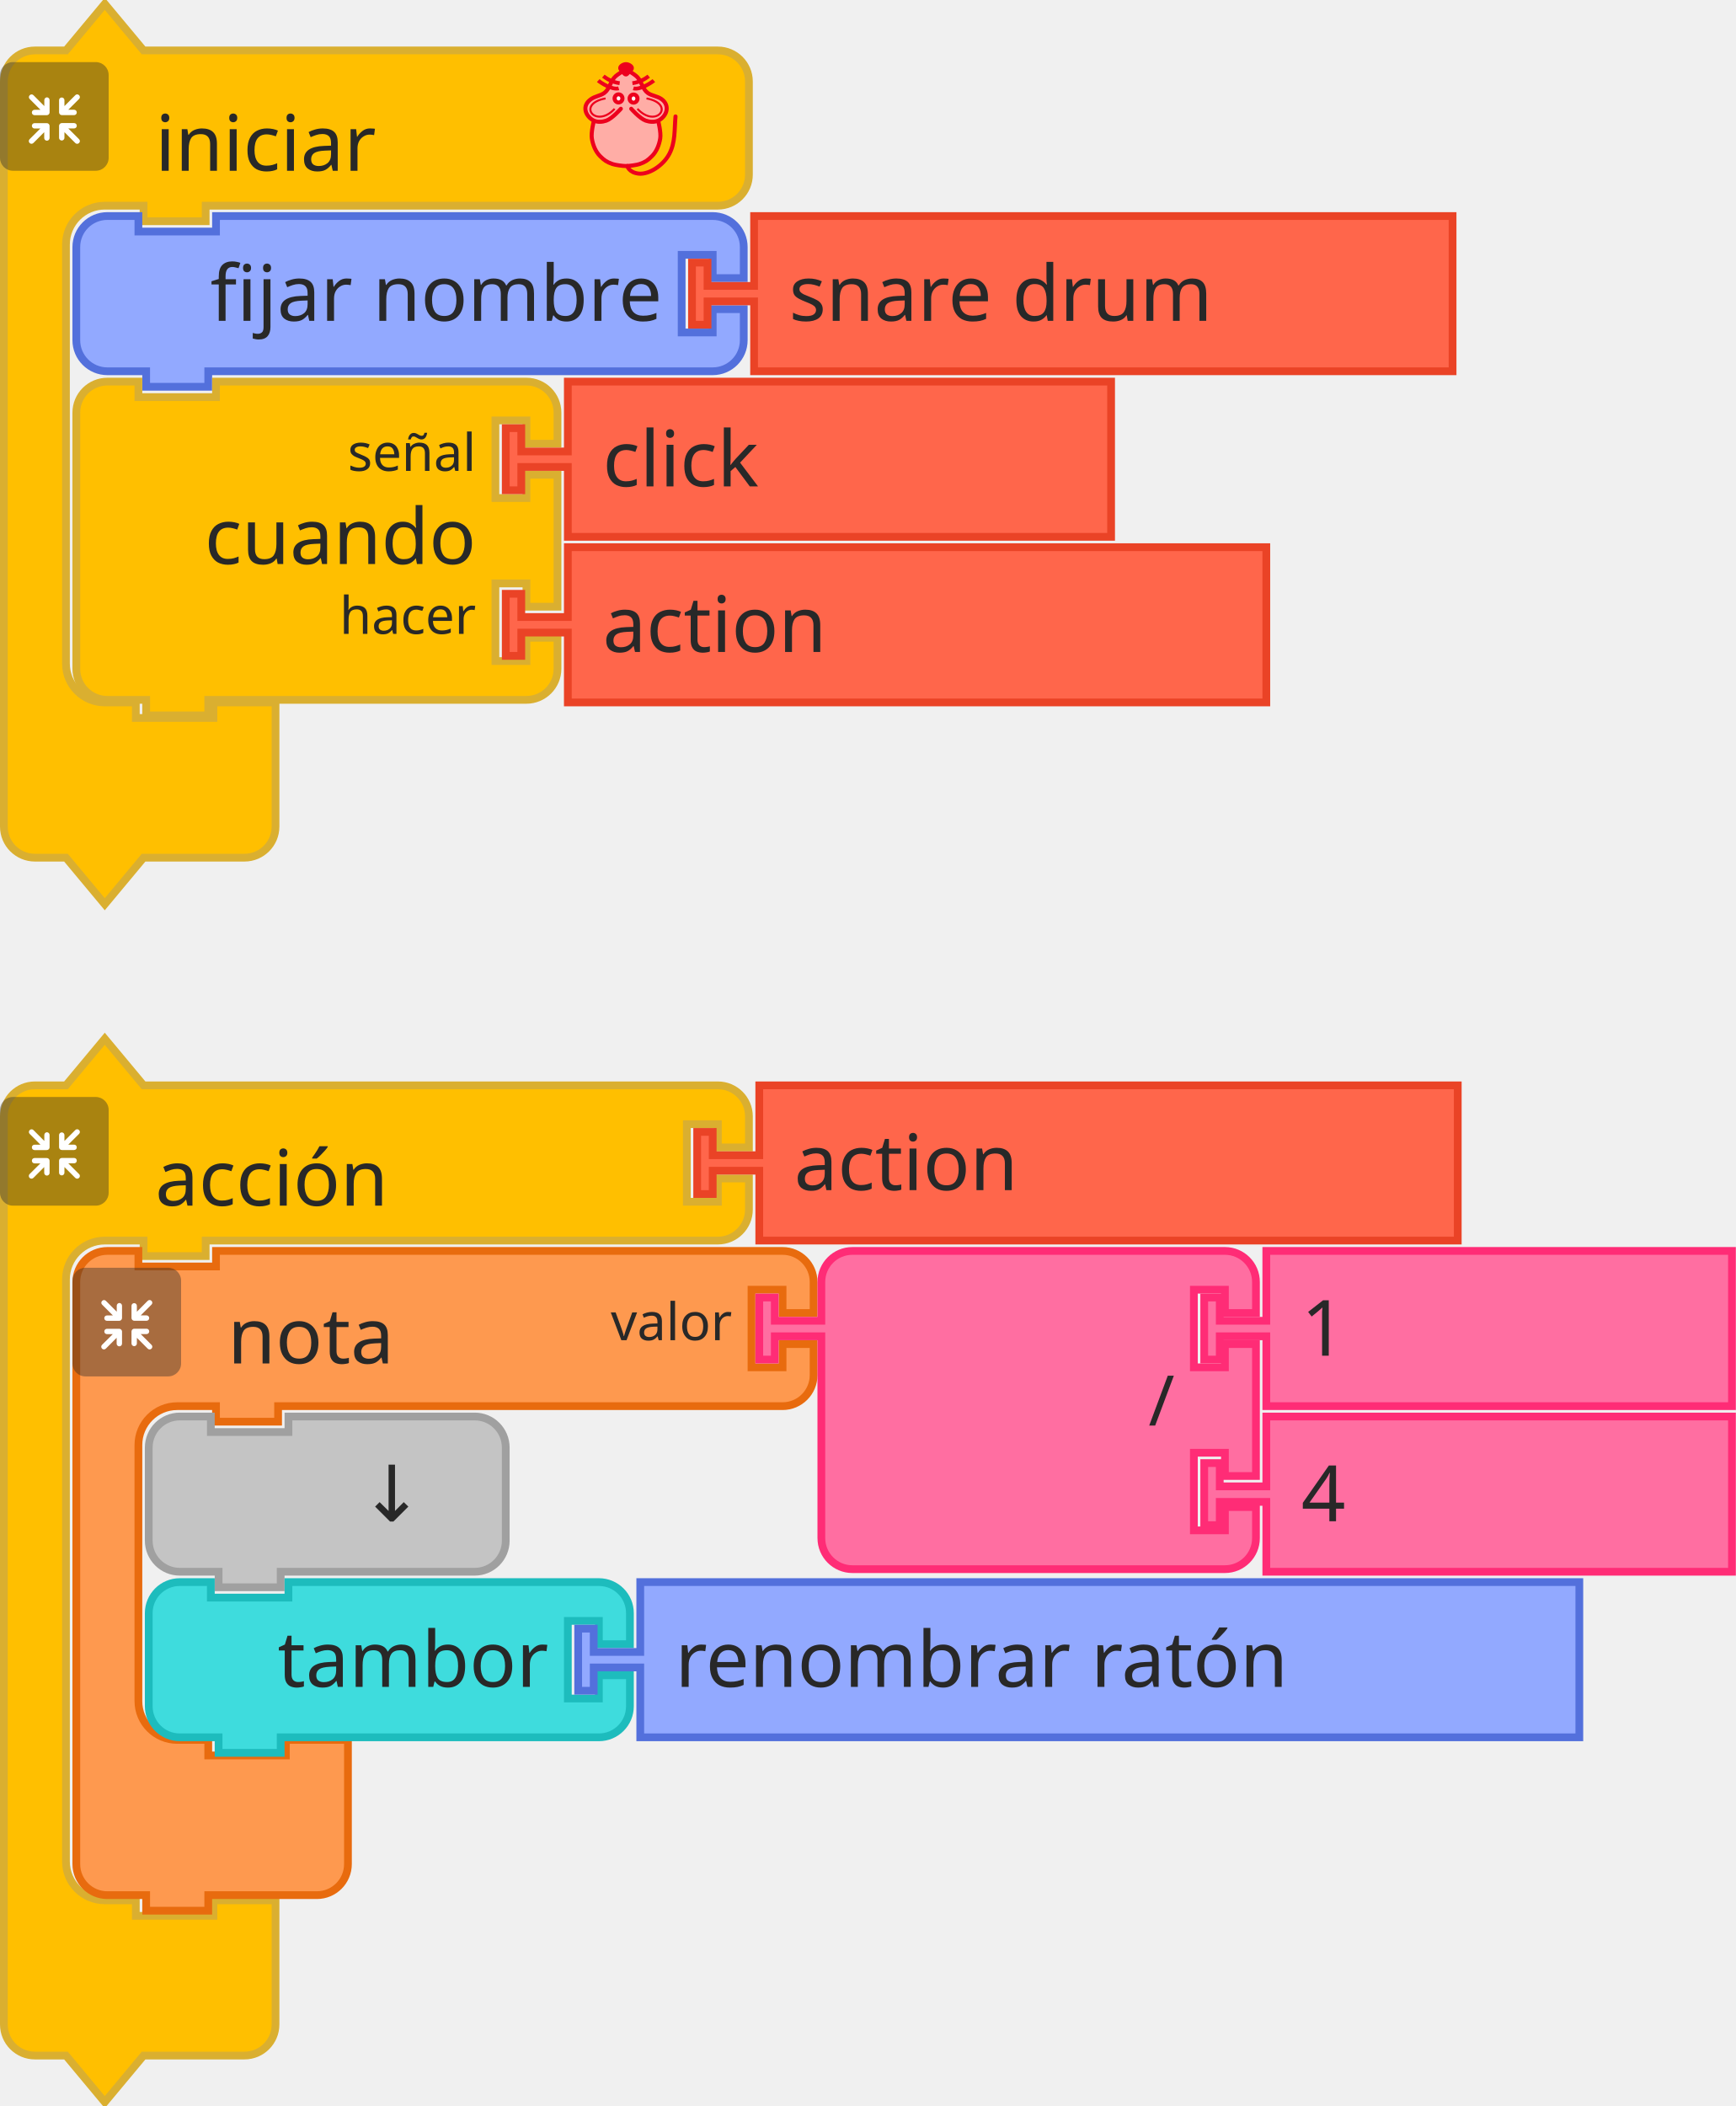
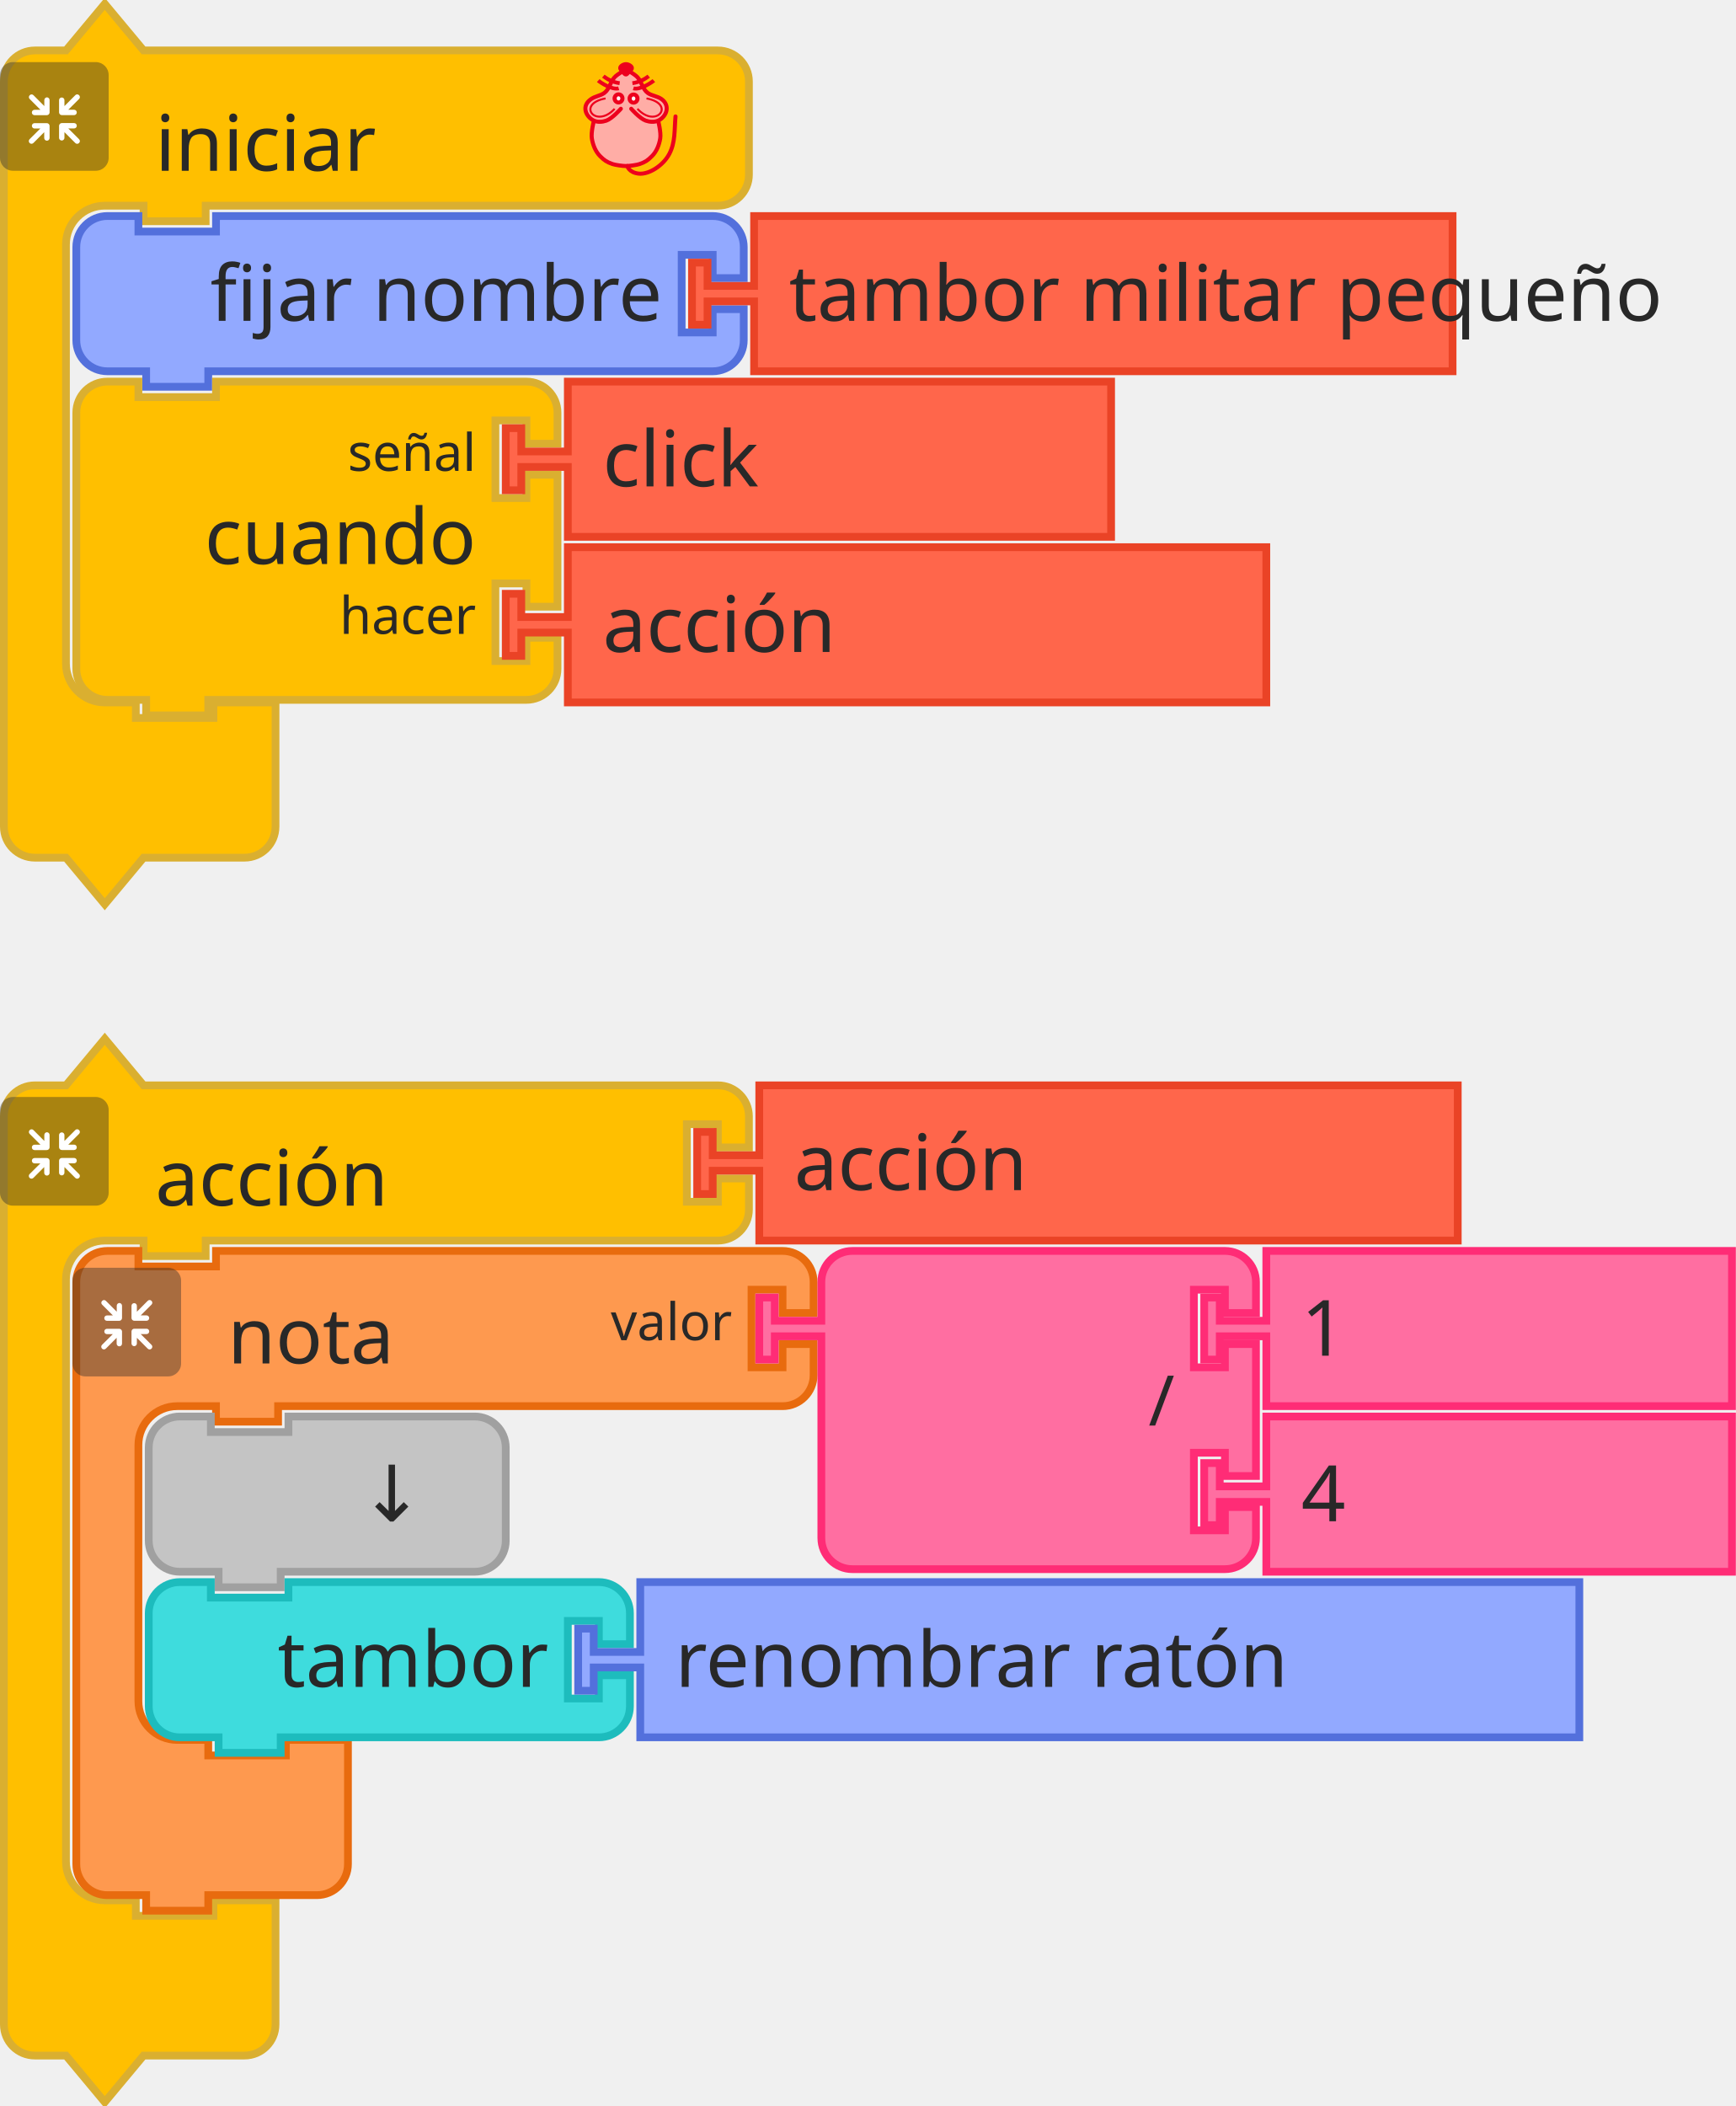
<svg xmlns="http://www.w3.org/2000/svg" width="335.5" height="407">
  <g>
    <g transform="translate(0, 0)">
      <g transform="scale(1.5, 1.5)">
        <path d="m0.5 14.5 L 0.5 10.5 A 4 4 90 0 1 4.5 6.5 L 8.5 6.5 L 13.5 0.5 L 18.5 6.5 L 27.5 6.5 L 88.5 6.5 L 92.5 6.5 A 4 4 90 0 1 96.5 10.5 L 96.5 14.5 L 96.5 18.5 L 96.5 22.5 A 4 4 90 0 1 92.5 26.5 L 88.5 26.5 L 27.5 26.5 L 26.5 26.5 L 26.5 28.5 L 18.5 28.5 L 18.5 26.5 L 17.5 26.5 L 13.5 26.5 A 5 5 90 0 0 8.5 31.5 L 8.5 35.5 L 8.5 39.5 L 8.5 81.5 L 8.5 85.5 A 5 5 90 0 0 13.5 90.5 L 17.5 90.5 L 17.5 92.5 L 27.5 92.5 L 27.5 90.5 L 35.5 90.5 L 35.5 96.5 L 35.5 102.5 L 35.5 106.5 A 4 4 90 0 1 31.5 110.5 L 27.5 110.5 L 18.5 110.5 L 13.5 116.5 L 8.5 110.5 L 4.5 110.5 A 4 4 90 0 1 0.5 106.5 L 0.5 102.5 z" style="fill:#FFBF00;fill-opacity:1;stroke:#DAAF30;stroke-width:1;stroke-linecap:round;stroke-opacity:1;" />
        <text style="font-size:10px;fill:#282828;font-family:sans-serif;text-anchor:start">
          <tspan x="20" y="22">iniciar</tspan>
        </text>
      </g>
    </g>
    <g transform="translate(0, 12) scale(0.5 0.5)">
      <g style="isolation:isolate">
        <g id="レイヤー_2" data-name="レイヤー 2">
          <g id="Icon">
            <rect width="42" height="42" rx="5" ry="5" style="fill:#292929;opacity:0.4;mix-blend-mode:multiply" />
            <path d="M30.56,29.8l-4.17-4.16h2.26a1,1,0,1,0,0-2.07H23.94a1.08,1.08,0,0,0-1.11,1v0s0,0,0,.06v4.64h0a1,1,0,1,0,2.08,0V27.08l4.19,4.19a1,1,0,0,0,1.46,0A1,1,0,0,0,30.56,29.8Z" style="fill:#fff" />
            <path d="M19.17,24.6a1.08,1.08,0,0,0-1.11-1H13.35a1,1,0,1,0,0,2.07H15.6L11.44,29.8a1,1,0,0,0,1.47,1.47l4.18-4.19v2.26a1,1,0,1,0,2.08,0V24.7s0,0,0-.06A.08.08,0,0,1,19.17,24.6Z" style="fill:#fff" />
            <path d="M23.94,20.5h4.7a1,1,0,1,0,0-2.08H26.39l4.17-4.16a1,1,0,0,0,0-1.47,1,1,0,0,0-1.46,0L24.91,17V14.72a1,1,0,1,0-2.08,0v4.64a.43.43,0,0,0,0,.05v.05A1.09,1.09,0,0,0,23.94,20.5Z" style="fill:#fff" />
            <path d="M18.13,13.62a1.08,1.08,0,0,0-1,1.09V17l-4.18-4.19a1,1,0,0,0-1.47,0,1,1,0,0,0,0,1.46l4.16,4.17H13.35a1,1,0,1,0,0,2.08h4.71a1.09,1.09,0,0,0,1.11-1,.08.08,0,0,1,0,0s0,0,0-.06V14.71A1.07,1.07,0,0,0,18.13,13.62Z" style="fill:#fff" />
          </g>
        </g>
      </g>
    </g>
    <g transform="translate(110, 12) scale(0.4 0.4)">
      <g transform="translate(-3.188483,0.1254822)" style="fill:#ffada6;stroke:#ed001d;stroke-width:2;stroke-miterlimit:4;stroke-dasharray:none" id="g3586">
        <path style="fill:#ffada6;stroke:none;stroke-width:1px;stroke-linecap:butt;stroke-linejoin:miter;stroke-opacity:1" id="path4725" d="m 31.188,5.875 c 0,0 -1.255,-1 -2,-1 -1.491,0 -2.946,0.946 -4,2 -1.581,1.581 -1.693,4.186 -3,6 -0.827,1.147 -1.853,2.173 -3,3 -1.814,1.307 -4.419,1.419 -6,3 -1.054,1.054 -2,2.509 -2,4 0,1.491 1.177,3.54 2,4 2.595,1.45 0.837,0.649 2,2 0,0 -1.04,3.301 -1,5 0.065,2.748 2,7 2,8 0,1 3.622,4.469 6,6 2.395,1.542 5.324,2.059 8.165,2.258 3.066,0.215 5.976,-0.356 8.67,-1.835 1.653,-0.907 3.02,-1.925 4.165,-3.423 1.631,-2.136 3.31,-4.403 4,-7 0.428,-1.611 0.204,-3.346 0,-5 -0.168,-1.364 -1.272,-2.653 -1,-4 0.33,-1.634 2.32,-2.478 3,-4 0.694,-1.552 1.688,-3.446 1,-5 -0.786,-1.777 -3.358,-1.961 -5,-3 -1.016,-0.643 -2.106,-1.197 -3,-2 -1.936,-1.74 -3.442,-3.914 -5,-6 -0.719,-0.963 -1.045,-2.27 -2,-3 -0.838,-0.64 -1.974,-1.242 -3,-1 -0.459,0.108 -1,1 -1,1" />
        <path d="m 46.21,28.157 c 0,0 1.464,5.739 1.001,8.584 -0.503,3.094 -1.734,6.32 -4.004,8.584 -2.062,2.056 -3.207,2.828 -6.007,3.815 -1.29,0.455 -4.974,0.954 -6.514,0.954 -1.541,0 -5.224,-0.499 -6.514,-0.954 -2.799,-0.987 -3.945,-1.759 -6.007,-3.815 -2.271,-2.264 -3.501,-5.49 -4.004,-8.584 -0.463,-2.845 1.001,-8.584 1.001,-8.584 M 28.176,22.434 c 0,0 -4.122,4.706 -7.008,5.723 -1.878,0.662 -4.202,0.826 -6.007,0 -1.926,-0.882 -3.584,-2.773 -4.004,-4.769 -0.478,-2.269 0.559,-4.124 2.47,-5.529 2.067,-1.52 4.598,-1.663 6.539,-3.055 2.515,-1.804 2.912,-5.39 5.005,-7.63 1.421,-1.521 5.513,-3.815 5.513,-3.815 0,0 4.092,2.294 5.513,3.815 2.093,2.24 2.49,5.826 5.005,7.63 1.941,1.392 4.539,1.466 6.606,2.927 1.937,1.37 2.882,3.387 2.404,5.656 -0.421,1.996 -2.079,3.887 -4.004,4.769 -1.805,0.826 -4.129,0.662 -6.007,0 -2.885,-1.017 -7.008,-5.723 -7.008,-5.723" id="path4505-6" style="fill:none;stroke:#ed001d;stroke-width:1.954;stroke-linecap:round;stroke-linejoin:miter;stroke-miterlimit:4;stroke-dasharray:none;stroke-opacity:1" />
        <g id="g4565" transform="matrix(1.001084,0,0,0.9537592,57.40195,5.386365)" style="fill:none;stroke:#ed001d;stroke-opacity:1">
          <g id="g4553" transform="translate(0,-1)" style="fill:none;stroke:#ed001d;stroke-opacity:1">
-             <path d="M -30.228,8.514 C -33.423,9.403 -38.624,5.875 -40.103,4.586" id="path3411-7" style="fill:none;fill-rule:evenodd;stroke:#ed001d;stroke-width:1.932;stroke-linecap:butt;stroke-linejoin:miter;stroke-miterlimit:4;stroke-dasharray:none;stroke-opacity:1" />
-             <path d="M -29.76,5.905 C -33.101,5.474 -35.931,3.736 -37.634,2.342" id="path3413-5" style="fill:none;fill-rule:evenodd;stroke:#ed001d;stroke-width:1.932;stroke-linecap:butt;stroke-linejoin:miter;stroke-miterlimit:4;stroke-dasharray:none;stroke-opacity:1" />
+             <path d="M -30.228,8.514 C -33.423,9.403 -38.624,5.875 -40.103,4.586" id="path3411-7" style="fill:none;fill-rule:parodd;stroke:#ed001d;stroke-width:1.932;stroke-linecap:butt;stroke-linejoin:miter;stroke-miterlimit:4;stroke-dasharray:none;stroke-opacity:1" />
+             <path d="M -29.76,5.905 C -33.101,5.474 -35.931,3.736 -37.634,2.342" id="path3413-5" style="fill:none;fill-rule:parodd;stroke:#ed001d;stroke-width:1.932;stroke-linecap:butt;stroke-linejoin:miter;stroke-miterlimit:4;stroke-dasharray:none;stroke-opacity:1" />
          </g>
          <g id="g4557" style="fill:none;stroke:#ed001d;stroke-opacity:1">
-             <path d="m -23.146,7.514 c 3.195,0.889 8.396,-2.64 9.874,-3.929" id="path3411-3" style="fill:none;fill-rule:evenodd;stroke:#ed001d;stroke-width:1.932;stroke-linecap:butt;stroke-linejoin:miter;stroke-miterlimit:4;stroke-dasharray:none;stroke-opacity:1" />
-             <path d="m -23.614,4.905 c 3.341,-0.431 6.171,-2.168 7.873,-3.563" id="path3413-56" style="fill:none;fill-rule:evenodd;stroke:#ed001d;stroke-width:1.932;stroke-linecap:butt;stroke-linejoin:miter;stroke-miterlimit:4;stroke-dasharray:none;stroke-opacity:1" />
+             <path d="m -23.146,7.514 c 3.195,0.889 8.396,-2.64 9.874,-3.929" id="path3411-3" style="fill:none;fill-rule:parodd;stroke:#ed001d;stroke-width:1.932;stroke-linecap:butt;stroke-linejoin:miter;stroke-miterlimit:4;stroke-dasharray:none;stroke-opacity:1" />
+             <path d="m -23.614,4.905 c 3.341,-0.431 6.171,-2.168 7.873,-3.563" id="path3413-56" style="fill:none;fill-rule:parodd;stroke:#ed001d;stroke-width:1.932;stroke-linecap:butt;stroke-linejoin:miter;stroke-miterlimit:4;stroke-dasharray:none;stroke-opacity:1" />
          </g>
        </g>
        <g id="g4636" transform="matrix(1.001084,0,0,0.9537592,57.9306,3.478847)" style="fill:#ffffff;stroke:#ed001d;stroke-opacity:1;fill-opacity:0.941">
-           <ellipse cx="-30.837" cy="14.613" id="circle3409-2" rx="1.885" ry="2.067" style="fill:#ffffff;fill-rule:evenodd;stroke:#ed001d;stroke-width:2;stroke-linecap:butt;stroke-linejoin:miter;stroke-miterlimit:4;stroke-dasharray:none;stroke-opacity:1;fill-opacity:0.941" />
-           <ellipse cx="-23.593" cy="14.699" id="ellipse4229-9" rx="1.885" ry="2.067" style="fill:#ffffff;fill-rule:evenodd;stroke:#ed001d;stroke-width:2;stroke-linecap:butt;stroke-linejoin:miter;stroke-miterlimit:4;stroke-dasharray:none;stroke-opacity:1;fill-opacity:0.941" />
+           <ellipse cx="-30.837" cy="14.613" id="circle3409-2" rx="1.885" ry="2.067" style="fill:#ffffff;fill-rule:parodd;stroke:#ed001d;stroke-width:2;stroke-linecap:butt;stroke-linejoin:miter;stroke-miterlimit:4;stroke-dasharray:none;stroke-opacity:1;fill-opacity:0.941" />
+           <ellipse cx="-23.593" cy="14.699" id="ellipse4229-9" rx="1.885" ry="2.067" style="fill:#ffffff;fill-rule:parodd;stroke:#ed001d;stroke-width:2;stroke-linecap:butt;stroke-linejoin:miter;stroke-miterlimit:4;stroke-dasharray:none;stroke-opacity:1;fill-opacity:0.941" />
        </g>
        <g id="g4632" transform="matrix(1.001084,0,0,0.9537592,58.02711,3.478847)" style="fill:none;stroke:#ed001d;stroke-opacity:1">
-           <path d="m -37.187,14.625 c -14.34,2.75 -4.81,15.672 4.375,5.25" id="path4303-1" style="fill:none;fill-rule:evenodd;stroke:#ed001d;stroke-width:1px;stroke-linecap:butt;stroke-linejoin:miter;stroke-miterlimit:4;stroke-dasharray:none;stroke-opacity:1" />
-           <path d="m -17.437,14.625 c 14.34,2.75 4.81,15.672 -4.375,5.25" id="path4303-1-2" style="fill:none;fill-rule:evenodd;stroke:#ed001d;stroke-width:1px;stroke-linecap:butt;stroke-linejoin:miter;stroke-miterlimit:4;stroke-dasharray:none;stroke-opacity:1" />
-         </g>
-         <path d="m 33.128,3.359 c -1.385,1.314 -1.986,2.379 -2.46,2.379 -0.663,0 -1.273,-1.065 -2.46,-2.379 -0.973,-1.077 1.101,-2.379 2.46,-2.379 1.359,0 3.533,1.361 2.46,2.379 z" id="path4227-7" style="fill:#ed001d;fill-rule:evenodd;stroke:#ed001d;stroke-width:2.164;stroke-linecap:butt;stroke-linejoin:miter;stroke-miterlimit:4;stroke-dasharray:none;stroke-opacity:1;fill-opacity:1" />
+           <path d="m -37.187,14.625 c -14.34,2.75 -4.81,15.672 4.375,5.25" id="path4303-1" style="fill:none;fill-rule:parodd;stroke:#ed001d;stroke-width:1px;stroke-linecap:butt;stroke-linejoin:miter;stroke-miterlimit:4;stroke-dasharray:none;stroke-opacity:1" />
+           <path d="m -17.437,14.625 c 14.34,2.75 4.81,15.672 -4.375,5.25" id="path4303-1-2" style="fill:none;fill-rule:parodd;stroke:#ed001d;stroke-width:1px;stroke-linecap:butt;stroke-linejoin:miter;stroke-miterlimit:4;stroke-dasharray:none;stroke-opacity:1" />
+         </g>
+         <path d="m 33.128,3.359 c -1.385,1.314 -1.986,2.379 -2.46,2.379 -0.663,0 -1.273,-1.065 -2.46,-2.379 -0.973,-1.077 1.101,-2.379 2.46,-2.379 1.359,0 3.533,1.361 2.46,2.379 z" id="path4227-7" style="fill:#ed001d;fill-rule:parodd;stroke:#ed001d;stroke-width:2.164;stroke-linecap:butt;stroke-linejoin:miter;stroke-miterlimit:4;stroke-dasharray:none;stroke-opacity:1;fill-opacity:1" />
        <path style="fill:none;stroke:#ed001d;stroke-width:1.954;stroke-linecap:round;stroke-linejoin:miter;stroke-miterlimit:4;stroke-dasharray:none;stroke-opacity:1" id="path4653" d="m 31.302,50.086 c 0,0 0.723,3.124 5.5,3.67 4.777,0.546 11.785,-3.779 14.788,-9.501 3.003,-5.723 2.403,-11.491 3.003,-18.121" />
      </g>
    </g>
  </g>
  <g transform="translate(14, 41)">
    <g transform="scale(1.5, 1.5)">
      <path d="m0.5 8.5 L 0.5 4.5 A 4 4 90 0 1 4.5 0.5 L 8.5 0.5 L 8.5 2.5 L 18.5 2.5 L 18.5 0.5 L 78.5 0.5 L 82.5 0.5 A 4 4 90 0 1 86.5 4.5 L 86.5 8.5 L 82.5 8.5 L 82.5 5.5 L 78.5 5.5 L 78.5 15.5 L 82.5 15.5 L 82.5 12.5 L 86.5 12.5 L 86.5 16.5 A 4 4 90 0 1 82.5 20.5 L 78.5 20.5 L 18.5 20.5 L 17.5 20.5 L 17.5 22.5 L 9.5 22.5 L 9.5 20.5 L 8.5 20.5 L 4.5 20.5 A 4 4 90 0 1 0.5 16.5 L 0.5 12.5 L 0.5 8.5 z" style="fill:#92A9FF;fill-opacity:1;stroke:#5370DC;stroke-width:1;stroke-linecap:round;stroke-opacity:1;" />
      <text style="font-size:10px;fill:#282828;font-family:sans-serif;text-anchor:end">
        <tspan x="76" y="14">fijar nombre</tspan>
      </text>
      <text style="font-size:6.667px;fill:#282828;font-family:sans-serif;text-anchor:end">
        <tspan x="76" y="12" />
      </text>
    </g>
  </g>
  <g transform="translate(133, 41)">
    <g transform="scale(1.5, 1.5)">
      <path d="m8.5 0.5 L 98.5 0.5 L 98.5 20.5 L 8.5 20.5 L 8.5 12.5 L 8.5 11.5 L 2.5 11.5 L 2.5 14.5 L 0.5 14.5 L 0.5 6.5 L 2.5 6.5 L 2.5 9.5 L 8.5 9.5 L 8.5 8.5 z" style="fill:#FF664B;fill-opacity:1;stroke:#EA4326;stroke-width:1;stroke-linecap:round;stroke-opacity:1;" />
      <text style="font-size:10px;fill:#282828;font-family:sans-serif;text-anchor:start">
-         <tspan x="13" y="14">snare drum</tspan>
+         <tspan x="13" y="14">tambor militar pequeño</tspan>
      </text>
    </g>
  </g>
  <g transform="translate(14, 73)">
    <g transform="scale(1.5, 1.5)">
      <path d="m0.5 8.5 L 0.5 4.5 A 4 4 90 0 1 4.5 0.5 L 8.5 0.5 L 8.5 2.5 L 18.5 2.5 L 18.5 0.5 L 54.5 0.5 L 58.5 0.5 A 4 4 90 0 1 62.5 4.5 L 62.5 8.5 L 58.5 8.5 L 58.5 5.5 L 54.5 5.5 L 54.5 15.5 L 58.5 15.5 L 58.5 12.5 L 62.5 12.5 L 62.5 29.5 L 58.5 29.5 L 58.5 26.5 L 54.5 26.5 L 54.5 36.5 L 58.5 36.5 L 58.5 33.5 L 62.5 33.5 L 62.5 37.5 A 4 4 90 0 1 58.5 41.5 L 54.5 41.5 L 18.5 41.5 L 17.5 41.5 L 17.5 43.5 L 9.5 43.5 L 9.5 41.5 L 8.5 41.5 L 4.5 41.5 A 4 4 90 0 1 0.5 37.5 L 0.5 33.5 L 0.5 12.5 L 0.5 8.5 z" style="fill:#FFBF00;fill-opacity:1;stroke:#DAAF30;stroke-width:1;stroke-linecap:round;stroke-opacity:1;" />
      <text style="font-size:10px;fill:#282828;font-family:sans-serif;text-anchor:end">
        <tspan x="52" y="24">cuando</tspan>
      </text>
      <text style="font-size:6.667px;fill:#282828;font-family:sans-serif;text-anchor:end">
        <tspan x="52" y="12">señal</tspan>
      </text>
      <text style="font-size:6.667px;fill:#282828;font-family:sans-serif;text-anchor:end">
        <tspan x="52" y="33">hacer</tspan>
      </text>
    </g>
  </g>
  <g transform="translate(97, 105)">
    <g transform="scale(1.5, 1.5)">
      <path d="m8.5 0.5 L 98.5 0.5 L 98.5 20.5 L 8.5 20.5 L 8.5 12.5 L 8.5 11.5 L 2.5 11.5 L 2.5 14.5 L 0.5 14.5 L 0.5 6.5 L 2.5 6.5 L 2.5 9.5 L 8.5 9.5 L 8.5 8.5 z" style="fill:#FF664B;fill-opacity:1;stroke:#EA4326;stroke-width:1;stroke-linecap:round;stroke-opacity:1;" />
      <text style="font-size:10px;fill:#282828;font-family:sans-serif;text-anchor:start">
-         <tspan x="13" y="14">action</tspan>
+         <tspan x="13" y="14">acción</tspan>
      </text>
    </g>
  </g>
  <g transform="translate(97, 73)">
    <g transform="scale(1.5, 1.5)">
      <path d="m8.5 0.5 L 78.5 0.5 L 78.5 20.5 L 8.5 20.5 L 8.5 12.5 L 8.5 11.5 L 2.5 11.5 L 2.5 14.5 L 0.5 14.5 L 0.5 6.5 L 2.5 6.5 L 2.5 9.5 L 8.5 9.5 L 8.5 8.5 z" style="fill:#FF664B;fill-opacity:1;stroke:#EA4326;stroke-width:1;stroke-linecap:round;stroke-opacity:1;" />
      <text style="font-size:10px;fill:#282828;font-family:sans-serif;text-anchor:start">
        <tspan x="13" y="14">click</tspan>
      </text>
    </g>
  </g>
  <g>
    <g transform="translate(0, 200)">
      <g transform="scale(1.5, 1.5)">
        <path d="m0.5 14.5 L 0.5 10.5 A 4 4 90 0 1 4.5 6.5 L 8.5 6.5 L 13.5 0.5 L 18.5 6.5 L 27.5 6.5 L 88.5 6.5 L 92.5 6.5 A 4 4 90 0 1 96.5 10.5 L 96.5 14.5 L 92.5 14.5 L 92.5 11.5 L 88.5 11.5 L 88.5 21.5 L 92.5 21.5 L 92.5 18.5 L 96.5 18.5 L 96.5 22.5 A 4 4 90 0 1 92.5 26.5 L 88.5 26.5 L 27.5 26.5 L 26.5 26.5 L 26.5 28.5 L 18.5 28.5 L 18.5 26.5 L 17.5 26.5 L 13.5 26.5 A 5 5 90 0 0 8.5 31.5 L 8.5 35.5 L 8.5 39.5 L 8.5 102.5 L 8.5 106.5 A 5 5 90 0 0 13.5 111.5 L 17.5 111.5 L 17.5 113.5 L 27.5 113.5 L 27.5 111.5 L 35.5 111.5 L 35.5 117.5 L 35.5 123.5 L 35.5 127.5 A 4 4 90 0 1 31.5 131.5 L 27.5 131.5 L 18.5 131.5 L 13.5 137.5 L 8.5 131.5 L 4.5 131.5 A 4 4 90 0 1 0.5 127.5 L 0.5 123.5 z" style="fill:#FFBF00;fill-opacity:1;stroke:#DAAF30;stroke-width:1;stroke-linecap:round;stroke-opacity:1;" />
        <text style="font-size:10px;fill:#282828;font-family:sans-serif;text-anchor:start">
          <tspan x="20" y="22">acción</tspan>
        </text>
        <text style="font-size:6.667px;fill:#282828;font-family:sans-serif;text-anchor:end">
          <tspan x="86" y="6" />
        </text>
      </g>
    </g>
    <g transform="translate(0, 212) scale(0.5 0.5)">
      <g style="isolation:isolate">
        <g id="レイヤー_2" data-name="レイヤー 2">
          <g id="Icon">
            <rect width="42" height="42" rx="5" ry="5" style="fill:#292929;opacity:0.4;mix-blend-mode:multiply" />
            <path d="M30.56,29.8l-4.17-4.16h2.26a1,1,0,1,0,0-2.07H23.94a1.08,1.08,0,0,0-1.11,1v0s0,0,0,.06v4.64h0a1,1,0,1,0,2.08,0V27.08l4.19,4.19a1,1,0,0,0,1.46,0A1,1,0,0,0,30.56,29.8Z" style="fill:#fff" />
            <path d="M19.17,24.6a1.08,1.08,0,0,0-1.11-1H13.35a1,1,0,1,0,0,2.07H15.6L11.44,29.8a1,1,0,0,0,1.47,1.47l4.18-4.19v2.26a1,1,0,1,0,2.08,0V24.7s0,0,0-.06A.08.08,0,0,1,19.17,24.6Z" style="fill:#fff" />
            <path d="M23.94,20.5h4.7a1,1,0,1,0,0-2.08H26.39l4.17-4.16a1,1,0,0,0,0-1.47,1,1,0,0,0-1.46,0L24.91,17V14.72a1,1,0,1,0-2.08,0v4.64a.43.43,0,0,0,0,.05v.05A1.09,1.09,0,0,0,23.94,20.5Z" style="fill:#fff" />
            <path d="M18.13,13.62a1.08,1.08,0,0,0-1,1.09V17l-4.18-4.19a1,1,0,0,0-1.47,0,1,1,0,0,0,0,1.46l4.16,4.17H13.35a1,1,0,1,0,0,2.08h4.71a1.09,1.09,0,0,0,1.11-1,.08.08,0,0,1,0,0s0,0,0-.06V14.71A1.07,1.07,0,0,0,18.13,13.62Z" style="fill:#fff" />
          </g>
        </g>
      </g>
    </g>
  </g>
  <g transform="translate(134, 209)">
    <g transform="scale(1.5, 1.5)">
      <path d="m8.5 0.5 L 98.5 0.5 L 98.5 20.5 L 8.5 20.5 L 8.5 12.5 L 8.5 11.5 L 2.5 11.5 L 2.5 14.5 L 0.5 14.5 L 0.5 6.5 L 2.5 6.5 L 2.5 9.5 L 8.5 9.5 L 8.5 8.5 z" style="fill:#FF664B;fill-opacity:1;stroke:#EA4326;stroke-width:1;stroke-linecap:round;stroke-opacity:1;" />
      <text style="font-size:10px;fill:#282828;font-family:sans-serif;text-anchor:start">
-         <tspan x="13" y="14">action</tspan>
+         <tspan x="13" y="14">acción</tspan>
      </text>
    </g>
  </g>
  <g>
    <g transform="translate(14, 241)">
      <g transform="scale(1.5, 1.5)">
        <path d="m0.5 8.5 L 0.5 4.5 A 4 4 90 0 1 4.5 0.5 L 8.5 0.5 L 8.5 2.5 L 18.5 2.5 L 18.5 0.5 L 27.5 0.5 L 87.5 0.5 L 91.5 0.5 A 4 4 90 0 1 95.5 4.5 L 95.5 8.5 L 91.5 8.5 L 91.5 5.5 L 87.5 5.5 L 87.5 15.5 L 91.5 15.5 L 91.5 12.5 L 95.5 12.5 L 95.5 16.5 A 4 4 90 0 1 91.5 20.5 L 87.5 20.5 L 27.5 20.5 L 26.5 20.5 L 26.5 22.5 L 18.5 22.5 L 18.5 20.5 L 17.5 20.5 L 13.5 20.5 A 5 5 90 0 0 8.5 25.5 L 8.5 29.5 L 8.5 33.5 L 8.5 54.5 L 8.5 58.5 A 5 5 90 0 0 13.5 63.5 L 17.5 63.5 L 17.5 65.5 L 27.5 65.5 L 27.5 63.5 L 35.5 63.5 L 35.5 69.5 L 35.5 75.5 L 35.5 79.5 A 4 4 90 0 1 31.5 83.5 L 27.5 83.5 L 18.5 83.5 L 17.5 83.5 L 17.5 85.5 L 9.5 85.5 L 9.5 83.5 L 8.5 83.5 L 4.5 83.5 A 4 4 90 0 1 0.5 79.5 L 0.5 75.5 z" style="fill:#FE994F;fill-opacity:1;stroke:#E86B0E;stroke-width:1;stroke-linecap:round;stroke-opacity:1;" />
        <text style="font-size:10px;fill:#282828;font-family:sans-serif;text-anchor:start">
          <tspan x="20" y="15">nota</tspan>
        </text>
        <text style="font-size:6.667px;fill:#282828;font-family:sans-serif;text-anchor:end">
          <tspan x="85" y="12">valor</tspan>
        </text>
      </g>
    </g>
    <g transform="translate(14, 245) scale(0.5 0.5)">
      <g style="isolation:isolate">
        <g id="レイヤー_2" data-name="レイヤー 2">
          <g id="Icon">
            <rect width="42" height="42" rx="5" ry="5" style="fill:#292929;opacity:0.4;mix-blend-mode:multiply" />
            <path d="M30.56,29.8l-4.17-4.16h2.26a1,1,0,1,0,0-2.07H23.94a1.08,1.08,0,0,0-1.11,1v0s0,0,0,.06v4.64h0a1,1,0,1,0,2.08,0V27.08l4.19,4.19a1,1,0,0,0,1.46,0A1,1,0,0,0,30.56,29.8Z" style="fill:#fff" />
            <path d="M19.17,24.6a1.08,1.08,0,0,0-1.11-1H13.35a1,1,0,1,0,0,2.07H15.6L11.44,29.8a1,1,0,0,0,1.47,1.47l4.18-4.19v2.26a1,1,0,1,0,2.08,0V24.7s0,0,0-.06A.08.08,0,0,1,19.17,24.6Z" style="fill:#fff" />
            <path d="M23.94,20.5h4.7a1,1,0,1,0,0-2.08H26.39l4.17-4.16a1,1,0,0,0,0-1.47,1,1,0,0,0-1.46,0L24.91,17V14.72a1,1,0,1,0-2.08,0v4.64a.43.43,0,0,0,0,.05v.05A1.09,1.09,0,0,0,23.94,20.5Z" style="fill:#fff" />
            <path d="M18.13,13.62a1.08,1.08,0,0,0-1,1.09V17l-4.18-4.19a1,1,0,0,0-1.47,0,1,1,0,0,0,0,1.46l4.16,4.17H13.35a1,1,0,1,0,0,2.08h4.71a1.09,1.09,0,0,0,1.11-1,.08.08,0,0,1,0,0s0,0,0-.06V14.71A1.07,1.07,0,0,0,18.13,13.62Z" style="fill:#fff" />
          </g>
        </g>
      </g>
    </g>
  </g>
  <g transform="translate(146, 241)">
    <g transform="scale(1.5, 1.5)">
      <path d="m8.5 8.5 L 8.5 4.5 A 4 4 90 0 1 12.5 0.5 L 16.5 0.5 L 26.5 0.5 L 56.5 0.5 L 60.5 0.5 A 4 4 90 0 1 64.5 4.5 L 64.5 8.5 L 60.5 8.5 L 60.5 5.5 L 56.5 5.5 L 56.5 15.5 L 60.5 15.5 L 60.5 12.5 L 64.5 12.5 L 64.5 29.5 L 60.5 29.5 L 60.5 26.5 L 56.5 26.5 L 56.5 36.5 L 60.5 36.5 L 60.5 33.5 L 64.5 33.5 L 64.5 37.5 A 4 4 90 0 1 60.5 41.5 L 56.5 41.5 L 26.5 41.5 L 16.5 41.5 L 12.5 41.5 A 4 4 90 0 1 8.5 37.5 L 8.5 33.5 L 8.5 12.5 L 8.5 11.5 L 2.5 11.5 L 2.5 14.5 L 0.5 14.5 L 0.5 6.5 L 2.5 6.5 L 2.5 9.5 L 8.5 9.5 L 8.5 8.5 z" style="fill:#FF6EA1;fill-opacity:1;stroke:#FF2C76;stroke-width:1;stroke-linecap:round;stroke-opacity:1;" />
      <text style="font-size:9px;fill:#282828;font-family:sans-serif;text-anchor:end">
        <tspan x="54" y="23">/</tspan>
      </text>
      <text style="font-size:6px;fill:#282828;font-family:sans-serif;text-anchor:end">
        <tspan x="54" y="12" />
      </text>
      <text style="font-size:6px;fill:#282828;font-family:sans-serif;text-anchor:end">
        <tspan x="54" y="33" />
      </text>
    </g>
  </g>
  <g transform="translate(232, 241)">
    <g transform="scale(1.5, 1.5)">
      <path d="m8.5 0.5 L 68.5 0.5 L 68.5 20.5 L 8.5 20.5 L 8.5 12.5 L 8.5 11.5 L 2.5 11.5 L 2.5 14.5 L 0.5 14.5 L 0.5 6.5 L 2.5 6.5 L 2.5 9.5 L 8.5 9.5 L 8.5 8.5 z" style="fill:#FF6EA1;fill-opacity:1;stroke:#FF2C76;stroke-width:1;stroke-linecap:round;stroke-opacity:1;" />
      <text style="font-size:10px;fill:#282828;font-family:sans-serif;text-anchor:start">
        <tspan x="13" y="14">1</tspan>
      </text>
    </g>
  </g>
  <g transform="translate(232, 273)">
    <g transform="scale(1.5, 1.5)">
      <path d="m8.5 0.5 L 68.5 0.5 L 68.5 20.5 L 8.5 20.5 L 8.5 12.5 L 8.5 11.5 L 2.5 11.5 L 2.5 14.5 L 0.5 14.5 L 0.5 6.5 L 2.5 6.5 L 2.5 9.5 L 8.5 9.5 L 8.5 8.5 z" style="fill:#FF6EA1;fill-opacity:1;stroke:#FF2C76;stroke-width:1;stroke-linecap:round;stroke-opacity:1;" />
      <text style="font-size:10px;fill:#282828;font-family:sans-serif;text-anchor:start">
        <tspan x="13" y="14">4</tspan>
      </text>
    </g>
  </g>
  <g transform="translate(28, 273)">
    <g transform="scale(1.5, 1.5)">
      <path d="m0.5 8.5 L 0.5 4.5 A 4 4 90 0 1 4.5 0.5 L 8.5 0.5 L 8.5 2.5 L 18.5 2.5 L 18.5 0.5 L 38.5 0.5 L 42.5 0.5 A 4 4 90 0 1 46.5 4.5 L 46.5 8.5 L 46.5 12.5 L 46.5 16.5 A 4 4 90 0 1 42.5 20.5 L 38.5 20.5 L 18.5 20.5 L 17.5 20.5 L 17.5 22.5 L 9.5 22.5 L 9.5 20.5 L 8.5 20.5 L 4.5 20.5 A 4 4 90 0 1 0.5 16.5 L 0.5 12.5 z" style="fill:#C4C4C4;fill-opacity:1;stroke:#A0A0A0;stroke-width:1;stroke-linecap:round;stroke-opacity:1;" />
      <text style="font-size:10px;fill:#282828;font-family:sans-serif;text-anchor:end">
        <tspan x="36" y="14">↓</tspan>
      </text>
    </g>
  </g>
  <g transform="translate(28, 305)">
    <g transform="scale(1.5, 1.5)">
      <path d="m0.5 8.5 L 0.5 4.5 A 4 4 90 0 1 4.5 0.5 L 8.5 0.5 L 8.5 2.5 L 18.5 2.5 L 18.5 0.5 L 54.5 0.5 L 58.5 0.5 A 4 4 90 0 1 62.5 4.5 L 62.5 8.5 L 58.5 8.5 L 58.5 5.5 L 54.5 5.5 L 54.5 15.5 L 58.5 15.5 L 58.5 12.5 L 62.5 12.5 L 62.5 16.5 A 4 4 90 0 1 58.5 20.5 L 54.5 20.5 L 18.5 20.5 L 17.5 20.5 L 17.5 22.5 L 9.5 22.5 L 9.5 20.5 L 8.5 20.5 L 4.5 20.5 A 4 4 90 0 1 0.5 16.5 L 0.5 12.5 L 0.5 8.5 z" style="fill:#3EDCDD;fill-opacity:1;stroke:#1DBCBD;stroke-width:1;stroke-linecap:round;stroke-opacity:1;" />
      <text style="font-size:10px;fill:#282828;font-family:sans-serif;text-anchor:end">
        <tspan x="52" y="14">tambor</tspan>
      </text>
      <text style="font-size:6.667px;fill:#282828;font-family:sans-serif;text-anchor:end">
        <tspan x="52" y="12" />
      </text>
    </g>
  </g>
  <g transform="translate(111, 305)">
    <g transform="scale(1.5, 1.5)">
      <path d="m8.5 0.5 L 129.5 0.5 L 129.5 20.5 L 8.5 20.5 L 8.5 12.5 L 8.5 11.5 L 2.5 11.5 L 2.5 14.5 L 0.5 14.5 L 0.5 6.5 L 2.5 6.5 L 2.5 9.5 L 8.5 9.5 L 8.5 8.5 z" style="fill:#92A9FF;fill-opacity:1;stroke:#5370DC;stroke-width:1;stroke-linecap:round;stroke-opacity:1;" />
      <text style="font-size:10px;fill:#282828;font-family:sans-serif;text-anchor:start">
        <tspan x="13" y="14">renombrar ratón</tspan>
      </text>
    </g>
  </g>
</svg>
